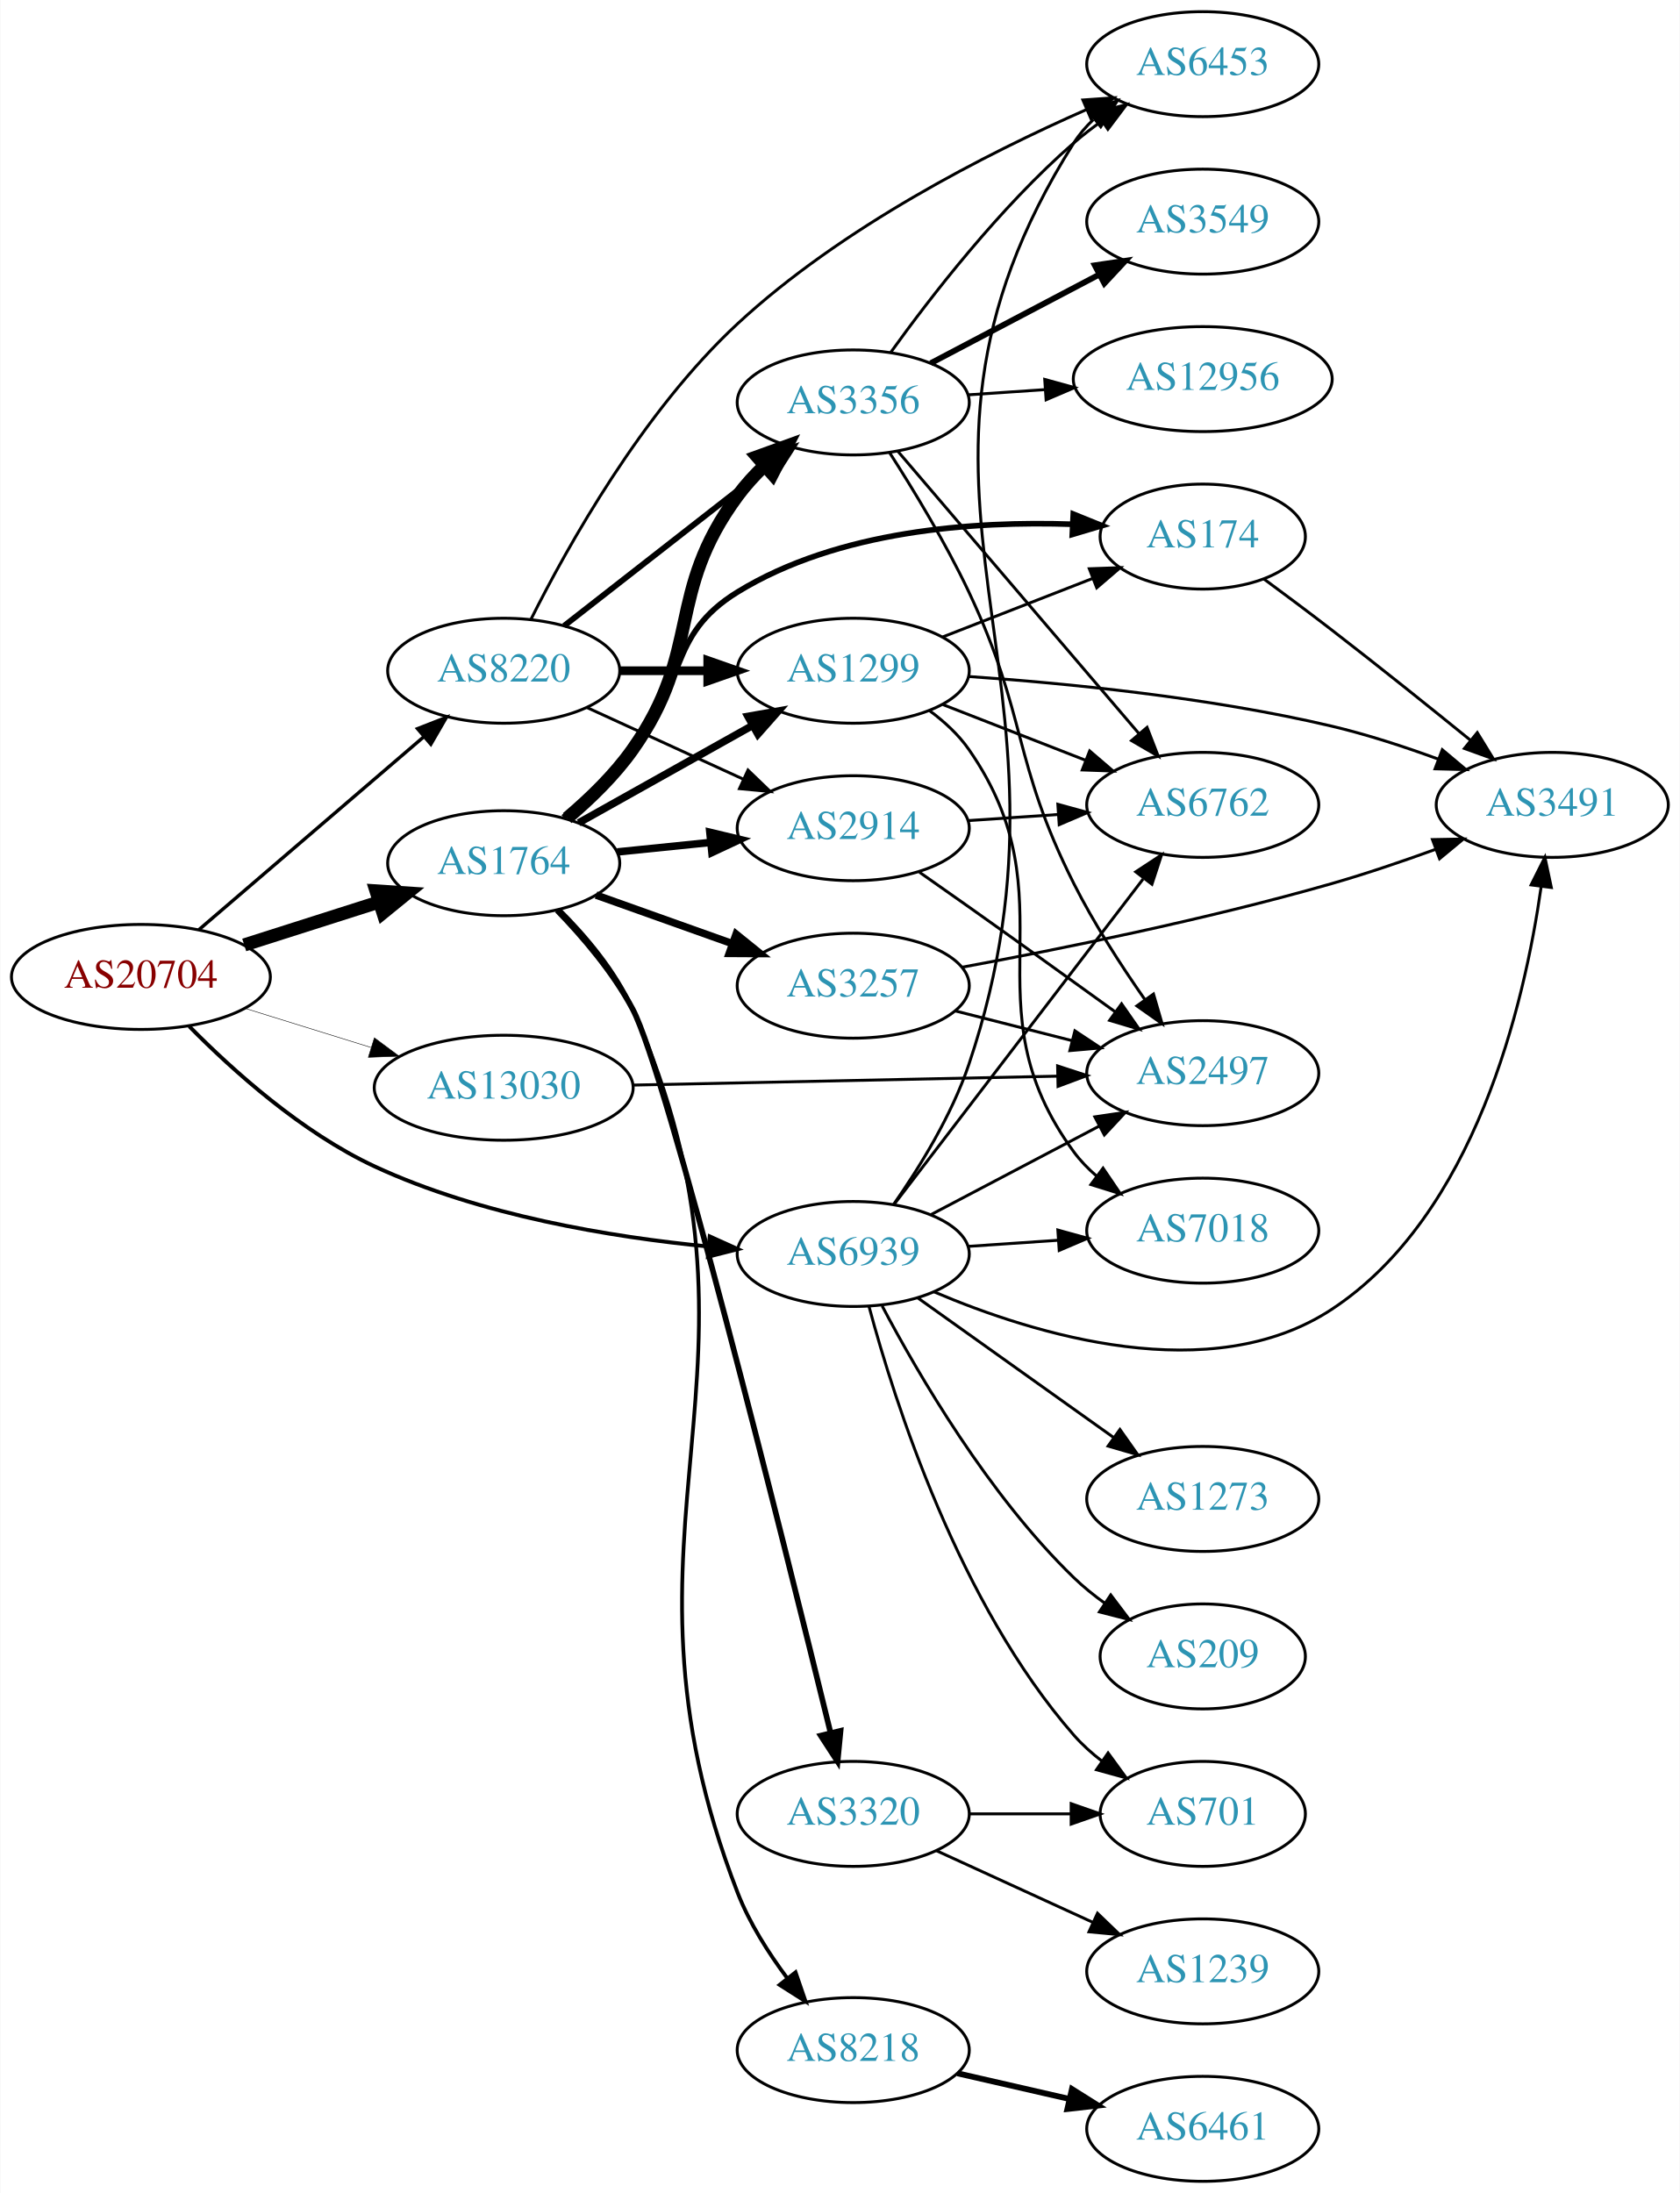
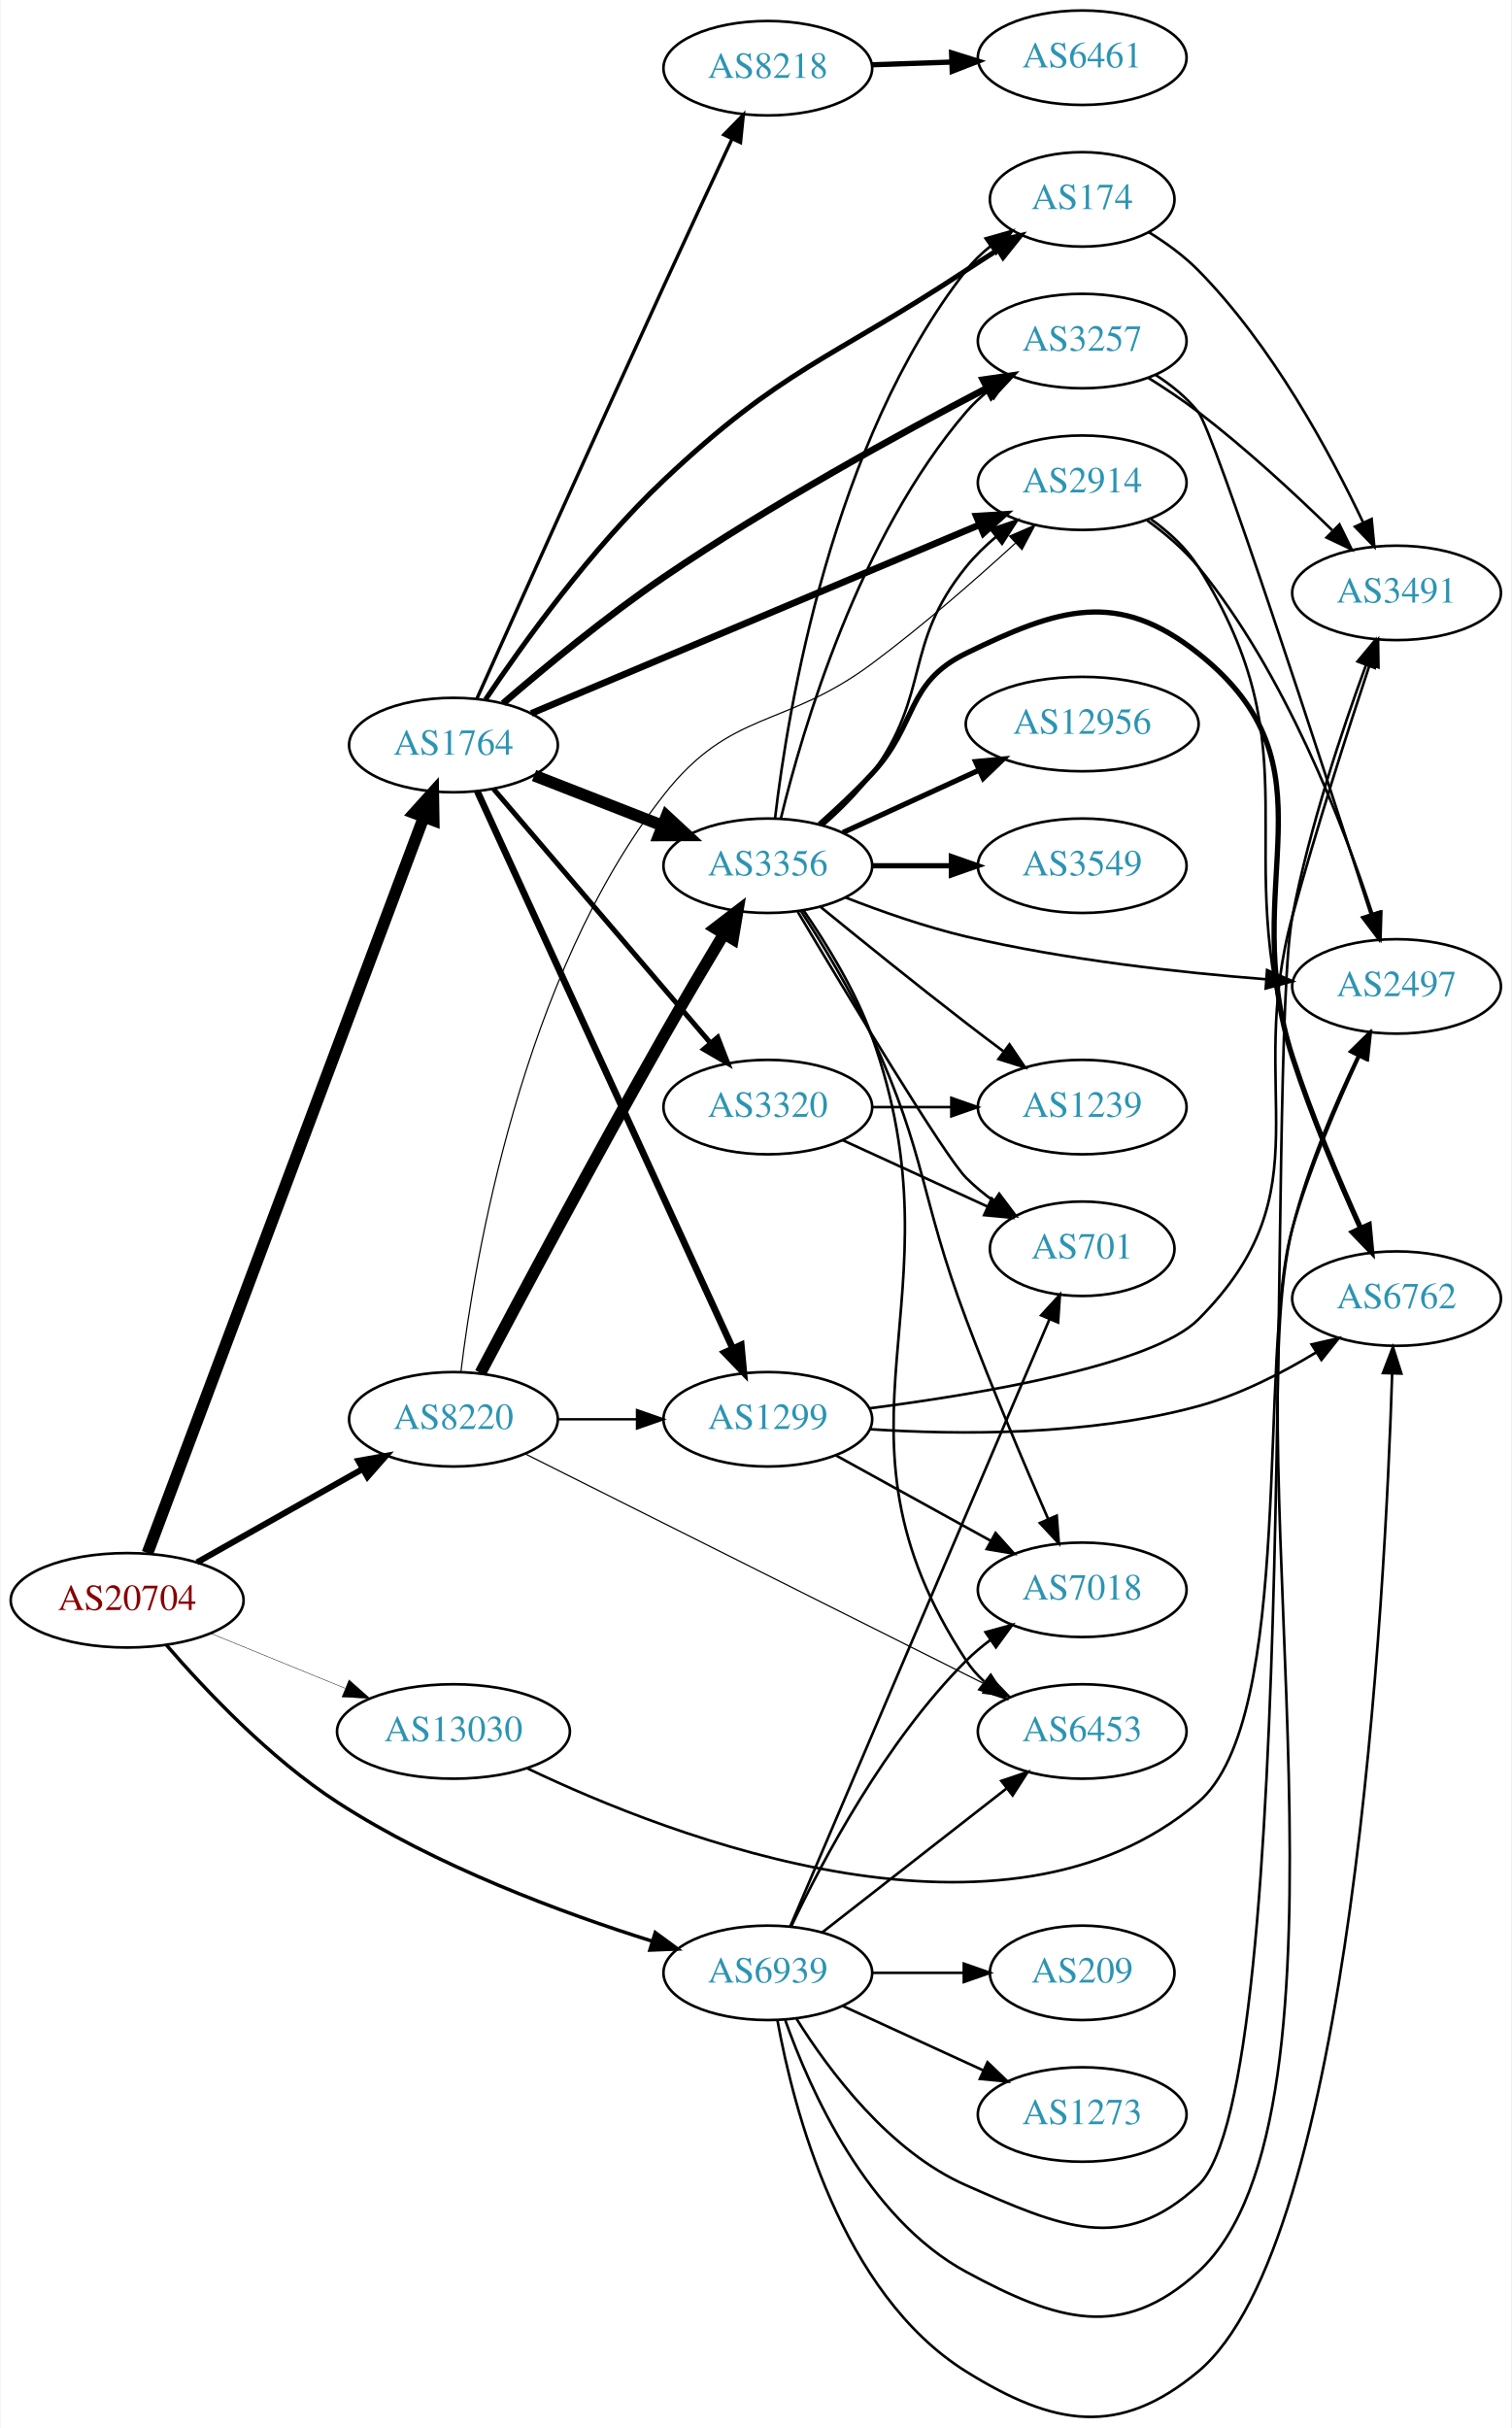
- <svg xmlns="http://www.w3.org/2000/svg" xmlns:xlink="http://www.w3.org/1999/xlink" width="576pt" height="752pt" viewBox="0.00 0.00 575.76 752.00">
-   <g id="graph0" class="graph" transform="scale(1 1) rotate(0) translate(4 748)">
-     <polygon fill="white" stroke="none" points="-4,4 -4,-748 571.762,-748 571.762,4 -4,4" />
+ <svg xmlns="http://www.w3.org/2000/svg" xmlns:xlink="http://www.w3.org/1999/xlink" width="576pt" height="925pt" viewBox="0.00 0.00 575.76 925.50">
+   <g id="graph0" class="graph" transform="scale(1 1) rotate(0) translate(4 921.5)">
+     <polygon fill="white" stroke="none" points="-4,4 -4,-921.5 571.762,-921.5 571.762,4 -4,4" />
    <g id="node1" class="node">
      <g id="a_node1">
        <a xlink:href="/asn/20704" xlink:title="AS20704 ~ Hirschstettnerstr. 19-21 L1 [AT]">
-           <ellipse fill="#ffffff" stroke="black" cx="44.196" cy="-413" rx="44.393" ry="18" />
-           <text text-anchor="middle" x="44.196" y="-409.3" font-family="Times,serif" font-size="14.00" fill="#880000">AS20704</text>
+           <ellipse fill="#ffffff" stroke="black" cx="44.196" cy="-311.5" rx="44.393" ry="18" />
+           <text text-anchor="middle" x="44.196" y="-307.8" font-family="Times,serif" font-size="14.00" fill="#880000">AS20704</text>
        </a>
      </g>
    </g>
    <g id="node2" class="node">
      <g id="a_node2">
        <a xlink:href="/asn/1764" xlink:title="AS1764 ~ NEXTLAYER-AS [AT]">
-           <ellipse fill="#ffffff" stroke="black" cx="168.588" cy="-452" rx="39.794" ry="18" />
-           <text text-anchor="middle" x="168.588" y="-448.3" font-family="Times,serif" font-size="14.00" fill="#2c94b3">AS1764</text>
+           <ellipse fill="#ffffff" stroke="black" cx="168.588" cy="-637.5" rx="39.794" ry="18" />
+           <text text-anchor="middle" x="168.588" y="-633.8" font-family="Times,serif" font-size="14.00" fill="#2c94b3">AS1764</text>
        </a>
      </g>
    </g>
    <g id="edge1" class="edge">
-       <path fill="none" stroke="black" stroke-width="4.5" d="M79.615,-423.967C93.999,-428.551 110.841,-433.918 125.917,-438.722" />
-       <polygon fill="black" stroke="black" stroke-width="4.5" points="124.803,-442.499 135.526,-441.783 127.194,-434.996 124.803,-442.499" />
+       <path fill="none" stroke="black" stroke-width="4.5" d="M51.951,-329.491C72.263,-383.593 132.884,-545.061 157.264,-610.001" />
+       <polygon fill="black" stroke="black" stroke-width="4.5" points="153.653,-611.586 160.854,-619.564 161.026,-608.818 153.653,-611.586" />
    </g>
    <g id="node3" class="node">
      <g id="a_node3">
        <a xlink:href="/asn/8220" xlink:title="AS8220 ~ COLT [GB]">
-           <ellipse fill="#ffffff" stroke="black" cx="168.588" cy="-518" rx="39.794" ry="18" />
-           <text text-anchor="middle" x="168.588" y="-514.3" font-family="Times,serif" font-size="14.00" fill="#2c94b3">AS8220</text>
+           <ellipse fill="#ffffff" stroke="black" cx="168.588" cy="-380.5" rx="39.794" ry="18" />
+           <text text-anchor="middle" x="168.588" y="-376.8" font-family="Times,serif" font-size="14.00" fill="#2c94b3">AS8220</text>
        </a>
      </g>
    </g>
    <g id="edge2" class="edge">
-       <path fill="none" stroke="black" stroke-width="1.167" d="M64.052,-429.176C84.686,-446.878 117.916,-475.386 141.149,-495.317" />
-       <polygon fill="black" stroke="black" stroke-width="1.167" points="139.043,-498.123 148.912,-501.978 143.601,-492.81 139.043,-498.123" />
+       <path fill="none" stroke="black" stroke-width="2.333" d="M70.853,-325.965C89.211,-336.314 114.098,-350.344 134.032,-361.582" />
+       <polygon fill="black" stroke="black" stroke-width="2.333" points="132.371,-364.664 142.801,-366.526 135.809,-358.566 132.371,-364.664" />
    </g>
    <g id="node4" class="node">
      <g id="a_node4">
        <a xlink:href="/asn/13030" xlink:title="AS13030 ~ Init7 (Switzerland) Ltd. [CH]">
-           <ellipse fill="#ffffff" stroke="black" cx="168.588" cy="-375" rx="44.393" ry="18" />
-           <text text-anchor="middle" x="168.588" y="-371.3" font-family="Times,serif" font-size="14.00" fill="#2c94b3">AS13030</text>
+           <ellipse fill="#ffffff" stroke="black" cx="168.588" cy="-261.5" rx="44.393" ry="18" />
+           <text text-anchor="middle" x="168.588" y="-257.8" font-family="Times,serif" font-size="14.00" fill="#2c94b3">AS13030</text>
        </a>
      </g>
    </g>
    <g id="edge3" class="edge">
-       <path fill="none" stroke="black" stroke-width="0.167" d="M79.941,-402.212C93.378,-398.041 108.921,-393.215 123.154,-388.796" />
-       <polygon fill="black" stroke="black" stroke-width="0.167" points="124.244,-392.122 132.756,-385.815 122.168,-385.437 124.244,-392.122" />
+       <path fill="none" stroke="black" stroke-width="0.167" d="M76.081,-298.883C91.591,-292.547 110.576,-284.791 127.225,-277.989" />
+       <polygon fill="black" stroke="black" stroke-width="0.167" points="128.78,-281.135 136.713,-274.113 126.132,-274.655 128.78,-281.135" />
    </g>
    <g id="node5" class="node">
      <g id="a_node5">
        <a xlink:href="/asn/6939" xlink:title="AS6939 ~ Hurricane Electric LLC [US]">
-           <ellipse fill="#ffffff" stroke="black" cx="288.431" cy="-318" rx="39.794" ry="18" />
-           <text text-anchor="middle" x="288.431" y="-314.3" font-family="Times,serif" font-size="14.00" fill="#2c94b3">AS6939</text>
+           <ellipse fill="#ffffff" stroke="black" cx="288.431" cy="-169.5" rx="39.794" ry="18" />
+           <text text-anchor="middle" x="288.431" y="-165.8" font-family="Times,serif" font-size="14.00" fill="#2c94b3">AS6939</text>
        </a>
      </g>
    </g>
    <g id="edge4" class="edge">
-       <path fill="none" stroke="black" stroke-width="1.333" d="M60.773,-396.052C75.627,-380.989 99.385,-359.609 124.392,-348 160.588,-331.197 205.404,-323.795 238.883,-320.54" />
-       <polygon fill="black" stroke="black" stroke-width="1.333" points="239.234,-324.023 248.887,-319.657 238.618,-317.05 239.234,-324.023" />
+       <path fill="none" stroke="black" stroke-width="1.333" d="M59.118,-294.499C73.843,-277.424 98.488,-251.3 124.392,-234.5 161.972,-210.128 210.147,-192.314 244.362,-181.563" />
+       <polygon fill="black" stroke="black" stroke-width="1.333" points="245.529,-184.866 254.062,-178.586 243.475,-178.174 245.529,-184.866" />
    </g>
    <g id="node6" class="node">
      <g id="a_node6">
-         <a xlink:href="/asn/3356" xlink:title="AS3356 ~ Level 3 Parent, LLC [US]">
-           <ellipse fill="#ffffff" stroke="black" cx="288.431" cy="-610" rx="39.794" ry="18" />
-           <text text-anchor="middle" x="288.431" y="-606.3" font-family="Times,serif" font-size="14.00" fill="#2c94b3">AS3356</text>
+         <a xlink:href="/asn/174" xlink:title="AS174 ~ Cogent Communications [US]">
+           <ellipse fill="#ffffff" stroke="black" cx="408.273" cy="-845.5" rx="35.194" ry="18" />
+           <text text-anchor="middle" x="408.273" y="-841.8" font-family="Times,serif" font-size="14.00" fill="#2c94b3">AS174</text>
        </a>
      </g>
    </g>
    <g id="edge5" class="edge">
-       <path fill="none" stroke="black" stroke-width="4.5" d="M190.341,-467.464C198.144,-474.058 206.611,-482.249 212.784,-491 236.906,-525.194 223.936,-544.33 248.784,-578 251.476,-581.647 254.669,-585.133 258.05,-588.374" />
-       <polygon fill="black" stroke="black" stroke-width="4.5" points="255.519,-591.391 265.628,-595.041 260.722,-585.479 255.519,-591.391" />
+       <path fill="none" stroke="black" stroke-width="1.929" d="M180.816,-654.863C195.042,-676.073 221.067,-712.355 248.784,-738.5 294.154,-781.296 311.998,-784.183 364.077,-818.5 367.92,-821.032 371.985,-823.65 376.023,-826.214" />
+       <polygon fill="black" stroke="black" stroke-width="1.929" points="374.396,-829.326 384.724,-831.689 378.124,-823.401 374.396,-829.326" />
    </g>
    <g id="node7" class="node">
      <g id="a_node7">
-         <a xlink:href="/asn/1299" xlink:title="AS1299 ~ Telia Carrier [EU]">
-           <ellipse fill="#ffffff" stroke="black" cx="288.431" cy="-518" rx="39.794" ry="18" />
-           <text text-anchor="middle" x="288.431" y="-514.3" font-family="Times,serif" font-size="14.00" fill="#2c94b3">AS1299</text>
+         <a xlink:href="/asn/8218" xlink:title="AS8218 ~ legacy Neotelecoms [FR]">
+           <ellipse fill="#ffffff" stroke="black" cx="288.431" cy="-895.5" rx="39.794" ry="18" />
+           <text text-anchor="middle" x="288.431" y="-891.8" font-family="Times,serif" font-size="14.00" fill="#2c94b3">AS8218</text>
        </a>
      </g>
    </g>
    <g id="edge6" class="edge">
-       <path fill="none" stroke="black" stroke-width="2.571" d="M194.292,-465.836C211.576,-475.516 234.871,-488.563 253.84,-499.187" />
-       <polygon fill="black" stroke="black" stroke-width="2.571" points="252.325,-502.35 262.76,-504.182 255.745,-496.242 252.325,-502.35" />
+       <path fill="none" stroke="black" stroke-width="1.286" d="M177.507,-655.165C191.691,-686.771 222.419,-755.068 248.784,-812.5 257.351,-831.162 267.114,-852.126 274.683,-868.315" />
+       <polygon fill="black" stroke="black" stroke-width="1.286" points="271.674,-870.142 279.083,-877.716 278.014,-867.175 271.674,-870.142" />
    </g>
    <g id="node8" class="node">
      <g id="a_node8">
-         <a xlink:href="/asn/8218" xlink:title="AS8218 ~ legacy Neotelecoms [FR]">
-           <ellipse fill="#ffffff" stroke="black" cx="288.431" cy="-45" rx="39.794" ry="18" />
-           <text text-anchor="middle" x="288.431" y="-41.3" font-family="Times,serif" font-size="14.00" fill="#2c94b3">AS8218</text>
+         <a xlink:href="/asn/2914" xlink:title="AS2914 ~ NTT America, Inc. [US]">
+           <ellipse fill="#ffffff" stroke="black" cx="408.273" cy="-737.5" rx="39.794" ry="18" />
+           <text text-anchor="middle" x="408.273" y="-733.8" font-family="Times,serif" font-size="14.00" fill="#2c94b3">AS2914</text>
        </a>
      </g>
    </g>
    <g id="edge7" class="edge">
-       <path fill="none" stroke="black" stroke-width="1.286" d="M187.62,-436.209C196.73,-427.152 207.044,-415.015 212.784,-402 267.511,-277.919 199.781,-225.451 248.784,-99 252.825,-88.573 259.352,-78.295 265.901,-69.55" />
-       <polygon fill="black" stroke="black" stroke-width="1.286" points="268.663,-71.7 272.107,-61.68 263.166,-67.366 268.663,-71.7" />
+       <path fill="none" stroke="black" stroke-width="2.571" d="M198.259,-649.562C240.998,-667.544 321.484,-701.406 369.142,-721.457" />
+       <polygon fill="black" stroke="black" stroke-width="2.571" points="367.927,-724.743 378.501,-725.395 370.641,-718.291 367.927,-724.743" />
    </g>
    <g id="node9" class="node">
      <g id="a_node9">
-         <a xlink:href="/asn/174" xlink:title="AS174 ~ Cogent Communications [US]">
-           <ellipse fill="#ffffff" stroke="black" cx="408.273" cy="-564" rx="35.194" ry="18" />
-           <text text-anchor="middle" x="408.273" y="-560.3" font-family="Times,serif" font-size="14.00" fill="#2c94b3">AS174</text>
+         <a xlink:href="/asn/3356" xlink:title="AS3356 ~ Level 3 Parent, LLC [US]">
+           <ellipse fill="#ffffff" stroke="black" cx="288.431" cy="-591.5" rx="39.794" ry="18" />
+           <text text-anchor="middle" x="288.431" y="-587.8" font-family="Times,serif" font-size="14.00" fill="#2c94b3">AS3356</text>
        </a>
      </g>
    </g>
    <g id="edge8" class="edge">
-       <path fill="none" stroke="black" stroke-width="1.929" d="M189.057,-467.751C196.851,-474.509 205.653,-482.74 212.784,-491 231.634,-512.833 224.21,-529.898 248.784,-545 283.233,-566.171 329.897,-569.381 363.663,-568.227" />
-       <polygon fill="black" stroke="black" stroke-width="1.929" points="363.879,-571.721 373.699,-567.744 363.543,-564.729 363.879,-571.721" />
+       <path fill="none" stroke="black" stroke-width="4.5" d="M199.325,-625.892C214.119,-620.117 232.196,-613.061 248.118,-606.846" />
+       <polygon fill="black" stroke="black" stroke-width="4.5" points="249.82,-610.408 257.704,-603.104 246.956,-603.072 249.82,-610.408" />
    </g>
    <g id="node10" class="node">
      <g id="a_node10">
-         <a xlink:href="/asn/3257" xlink:title="AS3257 ~ GTT [DE]">
-           <ellipse fill="#ffffff" stroke="black" cx="288.431" cy="-410" rx="39.794" ry="18" />
-           <text text-anchor="middle" x="288.431" y="-406.3" font-family="Times,serif" font-size="14.00" fill="#2c94b3">AS3257</text>
+         <a xlink:href="/asn/1299" xlink:title="AS1299 ~ Telia Carrier [EU]">
+           <ellipse fill="#ffffff" stroke="black" cx="288.431" cy="-380.5" rx="39.794" ry="18" />
+           <text text-anchor="middle" x="288.431" y="-376.8" font-family="Times,serif" font-size="14.00" fill="#2c94b3">AS1299</text>
        </a>
      </g>
    </g>
    <g id="edge9" class="edge">
-       <path fill="none" stroke="black" stroke-width="2.571" d="M200.242,-441.075C214.452,-436.01 231.535,-429.922 246.8,-424.481" />
-       <polygon fill="black" stroke="black" stroke-width="2.571" points="248.276,-427.671 256.521,-421.017 245.926,-421.077 248.276,-427.671" />
+       <path fill="none" stroke="black" stroke-width="2.571" d="M177.688,-619.835C197.913,-575.728 250.737,-460.524 274.963,-407.69" />
+       <polygon fill="black" stroke="black" stroke-width="2.571" points="278.288,-408.837 279.274,-398.288 271.925,-405.919 278.288,-408.837" />
    </g>
    <g id="node11" class="node">
      <g id="a_node11">
        <a xlink:href="/asn/3320" xlink:title="AS3320 ~ DTAG [DE]">
-           <ellipse fill="#ffffff" stroke="black" cx="288.431" cy="-126" rx="39.794" ry="18" />
-           <text text-anchor="middle" x="288.431" y="-122.3" font-family="Times,serif" font-size="14.00" fill="#2c94b3">AS3320</text>
+           <ellipse fill="#ffffff" stroke="black" cx="288.431" cy="-499.5" rx="39.794" ry="18" />
+           <text text-anchor="middle" x="288.431" y="-495.8" font-family="Times,serif" font-size="14.00" fill="#2c94b3">AS3320</text>
        </a>
      </g>
    </g>
    <g id="edge10" class="edge">
-       <path fill="none" stroke="black" stroke-width="1.929" d="M186.876,-435.848C195.768,-426.685 206.111,-414.562 212.784,-402 224.586,-379.784 264.503,-219.69 280.609,-154.007" />
-       <polygon fill="black" stroke="black" stroke-width="1.929" points="284.091,-154.501 283.068,-143.955 277.292,-152.837 284.091,-154.501" />
+       <path fill="none" stroke="black" stroke-width="1.929" d="M183.803,-620.854C204.418,-596.713 242.745,-551.829 266.566,-523.933" />
+       <polygon fill="black" stroke="black" stroke-width="1.929" points="269.334,-526.082 273.166,-516.205 264.01,-521.537 269.334,-526.082" />
    </g>
    <g id="node12" class="node">
      <g id="a_node12">
-         <a xlink:href="/asn/2914" xlink:title="AS2914 ~ NTT America, Inc. [US]">
-           <ellipse fill="#ffffff" stroke="black" cx="288.431" cy="-464" rx="39.794" ry="18" />
-           <text text-anchor="middle" x="288.431" y="-460.3" font-family="Times,serif" font-size="14.00" fill="#2c94b3">AS2914</text>
+         <a xlink:href="/asn/3257" xlink:title="AS3257 ~ GTT [DE]">
+           <ellipse fill="#ffffff" stroke="black" cx="408.273" cy="-791.5" rx="39.794" ry="18" />
+           <text text-anchor="middle" x="408.273" y="-787.8" font-family="Times,serif" font-size="14.00" fill="#2c94b3">AS3257</text>
        </a>
      </g>
    </g>
    <g id="edge11" class="edge">
-       <path fill="none" stroke="black" stroke-width="2.571" d="M207.523,-455.863C217.721,-456.901 228.883,-458.038 239.545,-459.124" />
-       <polygon fill="black" stroke="black" stroke-width="2.571" points="239.264,-462.613 249.567,-460.144 239.973,-455.649 239.264,-462.613" />
-     </g>
-     <g id="edge32" class="edge">
-       <path fill="none" stroke="black" stroke-width="2" d="M189.312,-533.399C208.516,-548.391 237.887,-571.321 259.491,-588.188" />
-       <polygon fill="black" stroke="black" stroke-width="2" points="257.606,-591.156 267.642,-594.551 261.914,-585.638 257.606,-591.156" />
-     </g>
-     <g id="edge30" class="edge">
-       <path fill="none" stroke="black" stroke-width="3" d="M208.501,-518C218.054,-518 228.404,-518 238.367,-518" />
-       <polygon fill="black" stroke="black" stroke-width="3" points="238.559,-521.5 248.559,-518 238.559,-514.5 238.559,-521.5" />
-     </g>
-     <g id="edge31" class="edge">
-       <path fill="none" stroke="black" d="M197.217,-505.339C213.174,-498.027 233.445,-488.739 250.727,-480.819" />
-       <polygon fill="black" stroke="black" points="252.342,-483.929 259.975,-476.581 249.426,-477.565 252.342,-483.929" />
+       <path fill="none" stroke="black" stroke-width="2.571" d="M187.495,-653.383C203.135,-666.904 226.724,-686.47 248.784,-701.5 289.365,-729.147 338.984,-756.347 371.773,-773.482" />
+       <polygon fill="black" stroke="black" stroke-width="2.571" points="370.478,-776.753 380.966,-778.253 373.702,-770.54 370.478,-776.753" />
+     </g>
+     <g id="edge37" class="edge">
+       <path fill="none" stroke="black" stroke-width="0.45" d="M171.43,-398.56C176.584,-441.107 194.524,-549.263 248.784,-618.5 274.483,-651.292 294.651,-643.631 328.077,-668.5 347.264,-682.775 367.576,-700.531 382.825,-714.457" />
+       <polygon fill="black" stroke="black" stroke-width="0.45" points="380.58,-717.147 390.305,-721.351 385.324,-712 380.58,-717.147" />
+     </g>
+     <g id="edge35" class="edge">
+       <path fill="none" stroke="black" stroke-width="4.5" d="M178.875,-398.152C193.447,-425.727 222.714,-480.619 248.784,-526.5 256.103,-539.38 264.478,-553.533 271.556,-565.336" />
+       <polygon fill="black" stroke="black" stroke-width="4.5" points="268.379,-567.692 276.91,-574.228 275.125,-563.63 268.379,-567.692" />
+     </g>
+     <g id="edge36" class="edge">
+       <path fill="none" stroke="black" stroke-width="0.9" d="M208.501,-380.5C218.054,-380.5 228.404,-380.5 238.367,-380.5" />
+       <polygon fill="black" stroke="black" stroke-width="0.9" points="238.559,-384 248.559,-380.5 238.559,-377 238.559,-384" />
    </g>
    <g id="node15" class="node">
      <g id="a_node15">
        <a xlink:href="/asn/6453" xlink:title="AS6453 ~ TATA COMMUNICATIONS (AMERICA) INC [US]">
-           <ellipse fill="#ffffff" stroke="black" cx="408.273" cy="-726" rx="39.794" ry="18" />
-           <text text-anchor="middle" x="408.273" y="-722.3" font-family="Times,serif" font-size="14.00" fill="#2c94b3">AS6453</text>
-         </a>
-       </g>
-     </g>
-     <g id="edge29" class="edge">
-       <path fill="none" stroke="black" d="M177.932,-535.624C190.469,-560.651 216.21,-606.797 248.784,-637 284.32,-669.948 334.251,-695.392 368.521,-710.48" />
-       <polygon fill="black" stroke="black" points="367.178,-713.712 377.747,-714.458 369.95,-707.284 367.178,-713.712" />
-     </g>
-     <g id="node18" class="node">
-       <g id="a_node18">
+           <ellipse fill="#ffffff" stroke="black" cx="408.273" cy="-261.5" rx="39.794" ry="18" />
+           <text text-anchor="middle" x="408.273" y="-257.8" font-family="Times,serif" font-size="14.00" fill="#2c94b3">AS6453</text>
+         </a>
+       </g>
+     </g>
+     <g id="edge34" class="edge">
+       <path fill="none" stroke="black" stroke-width="0.45" d="M195.933,-367.31C238.765,-345.866 323.55,-303.417 371.694,-279.313" />
+       <polygon fill="black" stroke="black" stroke-width="0.45" points="373.436,-282.355 380.811,-274.749 370.302,-276.096 373.436,-282.355" />
+     </g>
+     <g id="node16" class="node">
+       <g id="a_node16">
        <a xlink:href="/asn/2497" xlink:title="AS2497 ~ Internet Initiative Japan Inc. [JP]">
-           <ellipse fill="#ffffff" stroke="black" cx="408.273" cy="-380" rx="39.794" ry="18" />
-           <text text-anchor="middle" x="408.273" y="-376.3" font-family="Times,serif" font-size="14.00" fill="#2c94b3">AS2497</text>
-         </a>
-       </g>
-     </g>
-     <g id="edge33" class="edge">
-       <path fill="none" stroke="black" d="M212.907,-375.911C253.975,-376.775 315.589,-378.071 358.396,-378.972" />
-       <polygon fill="black" stroke="black" points="358.507,-382.475 368.579,-379.186 358.655,-375.476 358.507,-382.475" />
+           <ellipse fill="#ffffff" stroke="black" cx="528.116" cy="-545.5" rx="39.794" ry="18" />
+           <text text-anchor="middle" x="528.116" y="-541.8" font-family="Times,serif" font-size="14.00" fill="#2c94b3">AS2497</text>
+         </a>
+       </g>
+     </g>
+     <g id="edge38" class="edge">
+       <path fill="none" stroke="black" d="M196.774,-247.432C252.098,-220.991 378.758,-171.916 452.469,-234.5 490.066,-266.421 474.825,-406.105 488.469,-453.5 494.98,-476.115 505.463,-500.635 513.87,-518.669" />
+       <polygon fill="black" stroke="black" points="510.835,-520.438 518.288,-527.968 517.157,-517.434 510.835,-520.438" />
    </g>
    <g id="node14" class="node">
      <g id="a_node14">
        <a xlink:href="/asn/6762" xlink:title="AS6762 ~ TELECOM ITALIA SPARKLE S.p.A. [IT]">
-           <ellipse fill="#ffffff" stroke="black" cx="408.273" cy="-472" rx="39.794" ry="18" />
-           <text text-anchor="middle" x="408.273" y="-468.3" font-family="Times,serif" font-size="14.00" fill="#2c94b3">AS6762</text>
-         </a>
-       </g>
-     </g>
-     <g id="edge34" class="edge">
-       <path fill="none" stroke="black" d="M302.492,-335.069C323.197,-362.127 363.675,-415.024 387.81,-446.564" />
-       <polygon fill="black" stroke="black" points="385.297,-449.04 394.153,-454.854 390.856,-444.786 385.297,-449.04" />
-     </g>
-     <g id="edge40" class="edge">
-       <path fill="none" stroke="black" d="M302.243,-334.946C311.044,-347.52 322.168,-365.457 328.077,-383 373.202,-516.957 288.658,-579.448 364.077,-699 365.918,-701.917 368.2,-704.572 370.746,-706.977" />
-       <polygon fill="black" stroke="black" points="368.974,-710.035 379.002,-713.454 373.295,-704.528 368.974,-710.035" />
+           <ellipse fill="#ffffff" stroke="black" cx="528.116" cy="-426.5" rx="39.794" ry="18" />
+           <text text-anchor="middle" x="528.116" y="-422.8" font-family="Times,serif" font-size="14.00" fill="#2c94b3">AS6762</text>
+         </a>
+       </g>
    </g>
    <g id="edge39" class="edge">
-       <path fill="none" stroke="black" d="M315.001,-331.453C331.91,-340.35 354.284,-352.121 372.765,-361.844" />
-       <polygon fill="black" stroke="black" points="371.274,-365.014 381.753,-366.573 374.533,-358.82 371.274,-365.014" />
-     </g>
-     <g id="node19" class="node">
-       <g id="a_node19">
-         <a xlink:href="/asn/3491" xlink:title="AS3491 ~ PCCW Global, Inc. [US]">
-           <ellipse fill="#ffffff" stroke="black" cx="528.116" cy="-472" rx="39.794" ry="18" />
-           <text text-anchor="middle" x="528.116" y="-468.3" font-family="Times,serif" font-size="14.00" fill="#2c94b3">AS3491</text>
-         </a>
-       </g>
-     </g>
-     <g id="edge37" class="edge">
-       <path fill="none" stroke="black" d="M316.146,-305.015C350.609,-290.324 411.041,-271.755 452.469,-299 501.664,-331.352 518.583,-403.736 524.293,-443.863" />
-       <polygon fill="black" stroke="black" points="520.853,-444.558 525.597,-454.032 527.796,-443.668 520.853,-444.558" />
+       <path fill="none" stroke="black" d="M292.111,-151.346C298.134,-117.923 316.167,-47.347 364.077,-17.5 397.421,3.273 422.3,7.662 452.469,-17.5 511.017,-66.329 523.768,-313.057 526.437,-397.841" />
+       <polygon fill="black" stroke="black" points="522.944,-398.132 526.733,-408.027 529.941,-397.929 522.944,-398.132" />
+     </g>
+     <g id="edge42" class="edge">
+       <path fill="none" stroke="black" d="M309.155,-184.899C328.359,-199.891 357.729,-222.821 379.334,-239.687" />
+       <polygon fill="black" stroke="black" points="377.449,-242.656 387.485,-246.051 381.756,-237.138 377.449,-242.656" />
+     </g>
+     <g id="edge44" class="edge">
+       <path fill="none" stroke="black" d="M295.042,-151.562C304.451,-124.955 326.2,-75.973 364.077,-55.5 398.637,-36.82 423.466,-29.002 452.469,-55.5 518.032,-115.4 467.02,-367.324 488.469,-453.5 494.154,-476.337 504.687,-500.843 513.323,-518.816" />
+       <polygon fill="black" stroke="black" points="510.326,-520.651 517.883,-528.077 516.606,-517.559 510.326,-520.651" />
    </g>
    <g id="node20" class="node">
      <g id="a_node20">
+         <a xlink:href="/asn/7018" xlink:title="AS7018 ~ AT&amp;T Services, Inc. [US]">
+           <ellipse fill="#ffffff" stroke="black" cx="408.273" cy="-315.5" rx="39.794" ry="18" />
+           <text text-anchor="middle" x="408.273" y="-311.8" font-family="Times,serif" font-size="14.00" fill="#2c94b3">AS7018</text>
+         </a>
+       </g>
+     </g>
+     <g id="edge40" class="edge">
+       <path fill="none" stroke="black" d="M297.442,-187.368C309.268,-212.278 333.357,-257.829 364.077,-288.5 366.884,-291.302 370.033,-293.951 373.318,-296.414" />
+       <polygon fill="black" stroke="black" points="371.422,-299.359 381.646,-302.137 375.387,-293.589 371.422,-299.359" />
+     </g>
+     <g id="node21" class="node">
+       <g id="a_node21">
        <a xlink:href="/asn/701" xlink:title="AS701 ~ UUNET [US]">
-           <ellipse fill="#ffffff" stroke="black" cx="408.273" cy="-126" rx="35.194" ry="18" />
-           <text text-anchor="middle" x="408.273" y="-122.3" font-family="Times,serif" font-size="14.00" fill="#2c94b3">AS701</text>
-         </a>
-       </g>
-     </g>
-     <g id="edge41" class="edge">
-       <path fill="none" stroke="black" d="M293.847,-299.978C302.567,-267.441 324.651,-198.088 364.077,-153 366.893,-149.779 370.188,-146.812 373.679,-144.117" />
-       <polygon fill="black" stroke="black" points="375.813,-146.896 382.05,-138.332 371.833,-141.138 375.813,-146.896" />
+           <ellipse fill="#ffffff" stroke="black" cx="408.273" cy="-445.5" rx="35.194" ry="18" />
+           <text text-anchor="middle" x="408.273" y="-441.8" font-family="Times,serif" font-size="14.00" fill="#2c94b3">AS701</text>
+         </a>
+       </g>
+     </g>
+     <g id="edge46" class="edge">
+       <path fill="none" stroke="black" d="M296.982,-187.185C317.061,-234.212 371.871,-362.583 395.82,-418.674" />
+       <polygon fill="black" stroke="black" points="392.64,-420.14 399.785,-427.962 399.077,-417.391 392.64,-420.14" />
    </g>
    <g id="node22" class="node">
      <g id="a_node22">
-         <a xlink:href="/asn/7018" xlink:title="AS7018 ~ AT&amp;T Services, Inc. [US]">
-           <ellipse fill="#ffffff" stroke="black" cx="408.273" cy="-326" rx="39.794" ry="18" />
-           <text text-anchor="middle" x="408.273" y="-322.3" font-family="Times,serif" font-size="14.00" fill="#2c94b3">AS7018</text>
-         </a>
-       </g>
-     </g>
-     <g id="edge35" class="edge">
-       <path fill="none" stroke="black" d="M327.691,-320.597C337.57,-321.268 348.337,-321.999 358.667,-322.7" />
-       <polygon fill="black" stroke="black" points="358.588,-326.203 368.802,-323.388 359.062,-319.219 358.588,-326.203" />
+         <a xlink:href="/asn/3491" xlink:title="AS3491 ~ PCCW Global, Inc. [US]">
+           <ellipse fill="#ffffff" stroke="black" cx="528.116" cy="-695.5" rx="39.794" ry="18" />
+           <text text-anchor="middle" x="528.116" y="-691.8" font-family="Times,serif" font-size="14.00" fill="#2c94b3">AS3491</text>
+         </a>
+       </g>
+     </g>
+     <g id="edge41" class="edge">
+       <path fill="none" stroke="black" d="M299.397,-151.938C311.7,-132.251 334.653,-101.397 364.077,-88.5 400.058,-72.729 423.679,-61.771 452.469,-88.5 491.99,-125.19 478.32,-519.537 488.469,-572.5 494.912,-606.119 507.449,-643.466 516.5,-668.089" />
+       <polygon fill="black" stroke="black" points="513.237,-669.357 520.017,-677.499 519.794,-666.906 513.237,-669.357" />
    </g>
    <g id="node23" class="node">
      <g id="a_node23">
-         <a xlink:href="/asn/1273" xlink:title="AS1273 ~ Vodafone Group PLC [EU]">
-           <ellipse fill="#ffffff" stroke="black" cx="408.273" cy="-234" rx="39.794" ry="18" />
-           <text text-anchor="middle" x="408.273" y="-230.3" font-family="Times,serif" font-size="14.00" fill="#2c94b3">AS1273</text>
-         </a>
-       </g>
-     </g>
-     <g id="edge36" class="edge">
-       <path fill="none" stroke="black" d="M310.499,-302.982C329.235,-289.627 356.826,-269.96 377.758,-255.039" />
-       <polygon fill="black" stroke="black" points="379.879,-257.825 385.991,-249.171 375.816,-252.125 379.879,-257.825" />
+         <a xlink:href="/asn/209" xlink:title="AS209 ~ CenturyLink Communications, LLC [US]">
+           <ellipse fill="#ffffff" stroke="black" cx="408.273" cy="-169.5" rx="35.194" ry="18" />
+           <text text-anchor="middle" x="408.273" y="-165.8" font-family="Times,serif" font-size="14.00" fill="#2c94b3">AS209</text>
+         </a>
+       </g>
+     </g>
+     <g id="edge43" class="edge">
+       <path fill="none" stroke="black" d="M328.343,-169.5C339.43,-169.5 351.59,-169.5 362.972,-169.5" />
+       <polygon fill="black" stroke="black" points="363.154,-173 373.154,-169.5 363.154,-166 363.154,-173" />
    </g>
    <g id="node24" class="node">
      <g id="a_node24">
-         <a xlink:href="/asn/209" xlink:title="AS209 ~ CenturyLink Communications, LLC [US]">
-           <ellipse fill="#ffffff" stroke="black" cx="408.273" cy="-180" rx="35.194" ry="18" />
-           <text text-anchor="middle" x="408.273" y="-176.3" font-family="Times,serif" font-size="14.00" fill="#2c94b3">AS209</text>
-         </a>
-       </g>
-     </g>
-     <g id="edge38" class="edge">
-       <path fill="none" stroke="black" d="M298.347,-300.18C310.709,-276.749 334.865,-235.253 364.077,-207 367.311,-203.872 370.966,-200.921 374.746,-198.2" />
-       <polygon fill="black" stroke="black" points="376.725,-201.088 383.108,-192.632 372.845,-195.261 376.725,-201.088" />
-     </g>
-     <g id="edge13" class="edge">
-       <path fill="none" stroke="black" d="M303.645,-593.354C324.26,-569.213 362.587,-524.33 386.409,-496.433" />
-       <polygon fill="black" stroke="black" points="389.176,-498.583 393.008,-488.705 383.853,-494.037 389.176,-498.583" />
-     </g>
-     <g id="edge14" class="edge">
-       <path fill="none" stroke="black" d="M301.255,-627.121C314.929,-646.132 338.816,-677.033 364.077,-699 367.07,-701.602 370.34,-704.122 373.697,-706.507" />
-       <polygon fill="black" stroke="black" points="371.858,-709.487 382.118,-712.131 375.746,-703.666 371.858,-709.487" />
-     </g>
-     <g id="node16" class="node">
-       <g id="a_node16">
-         <a xlink:href="/asn/12956" xlink:title="AS12956 ~ TELXIUS [ES]">
-           <ellipse fill="#ffffff" stroke="black" cx="408.273" cy="-618" rx="44.393" ry="18" />
-           <text text-anchor="middle" x="408.273" y="-614.3" font-family="Times,serif" font-size="14.00" fill="#2c94b3">AS12956</text>
-         </a>
-       </g>
-     </g>
-     <g id="edge15" class="edge">
-       <path fill="none" stroke="black" d="M327.691,-612.597C336.187,-613.174 345.34,-613.795 354.306,-614.404" />
-       <polygon fill="black" stroke="black" points="354.092,-617.898 364.306,-615.083 354.566,-610.914 354.092,-617.898" />
-     </g>
-     <g id="node17" class="node">
-       <g id="a_node17">
-         <a xlink:href="/asn/3549" xlink:title="AS3549 ~ Level 3 Parent, LLC [US]">
-           <ellipse fill="#ffffff" stroke="black" cx="408.273" cy="-672" rx="39.794" ry="18" />
-           <text text-anchor="middle" x="408.273" y="-668.3" font-family="Times,serif" font-size="14.00" fill="#2c94b3">AS3549</text>
-         </a>
-       </g>
-     </g>
-     <g id="edge16" class="edge">
-       <path fill="none" stroke="black" stroke-width="2" d="M315.001,-623.453C331.91,-632.35 354.284,-644.121 372.765,-653.844" />
-       <polygon fill="black" stroke="black" stroke-width="2" points="371.274,-657.014 381.753,-658.573 374.533,-650.82 371.274,-657.014" />
-     </g>
-     <g id="edge17" class="edge">
-       <path fill="none" stroke="black" d="M300.863,-592.84C309.1,-580.014 320.12,-561.859 328.077,-545 348.239,-502.282 342.851,-487.199 364.077,-445 370.967,-431.303 380.205,-417.015 388.37,-405.335" />
-       <polygon fill="black" stroke="black" points="391.385,-407.136 394.348,-396.964 385.688,-403.068 391.385,-407.136" />
-     </g>
-     <g id="edge24" class="edge">
-       <path fill="none" stroke="black" d="M319.167,-529.608C334.785,-535.704 354.061,-543.229 370.598,-549.684" />
-       <polygon fill="black" stroke="black" points="369.381,-552.966 379.97,-553.342 371.927,-546.445 369.381,-552.966" />
-     </g>
-     <g id="edge23" class="edge">
-       <path fill="none" stroke="black" d="M319.167,-506.392C333.961,-500.618 352.039,-493.561 367.96,-487.346" />
-       <polygon fill="black" stroke="black" points="369.503,-490.501 377.546,-483.604 366.958,-483.98 369.503,-490.501" />
-     </g>
-     <g id="edge25" class="edge">
-       <path fill="none" stroke="black" d="M328.077,-516.016C361.389,-513.71 410.587,-508.874 452.469,-499 464.625,-496.134 477.529,-491.914 489.128,-487.657" />
-       <polygon fill="black" stroke="black" points="490.407,-490.915 498.52,-484.102 487.928,-484.369 490.407,-490.915" />
-     </g>
-     <g id="edge22" class="edge">
-       <path fill="none" stroke="black" d="M314.611,-504.298C319.674,-500.559 324.524,-496.105 328.077,-491 364.289,-438.976 326.546,-404.08 364.077,-353 366.303,-349.971 368.98,-347.204 371.897,-344.695" />
-       <polygon fill="black" stroke="black" points="374.092,-347.424 380.036,-338.653 369.92,-341.803 374.092,-347.424" />
+         <a xlink:href="/asn/1273" xlink:title="AS1273 ~ Vodafone Group PLC [EU]">
+           <ellipse fill="#ffffff" stroke="black" cx="408.273" cy="-115.5" rx="39.794" ry="18" />
+           <text text-anchor="middle" x="408.273" y="-111.8" font-family="Times,serif" font-size="14.00" fill="#2c94b3">AS1273</text>
+         </a>
+       </g>
+     </g>
+     <g id="edge45" class="edge">
+       <path fill="none" stroke="black" d="M317.06,-156.839C333.017,-149.527 353.287,-140.238 370.57,-132.319" />
+       <polygon fill="black" stroke="black" points="372.185,-135.429 379.818,-128.081 369.269,-129.065 372.185,-135.429" />
+     </g>
+     <g id="edge29" class="edge">
+       <path fill="none" stroke="black" d="M433.603,-833.034C440.19,-828.961 447.003,-824.039 452.469,-818.5 480.598,-789.998 502.77,-748.959 515.415,-722.261" />
+       <polygon fill="black" stroke="black" points="518.62,-723.67 519.636,-713.124 512.265,-720.734 518.62,-723.67" />
    </g>
    <g id="node13" class="node">
      <g id="a_node13">
        <a xlink:href="/asn/6461" xlink:title="AS6461 ~ Zayo Bandwidth [US]">
-           <ellipse fill="#ffffff" stroke="black" cx="408.273" cy="-18" rx="39.794" ry="18" />
-           <text text-anchor="middle" x="408.273" y="-14.3" font-family="Times,serif" font-size="14.00" fill="#2c94b3">AS6461</text>
+           <ellipse fill="#ffffff" stroke="black" cx="408.273" cy="-899.5" rx="39.794" ry="18" />
+           <text text-anchor="middle" x="408.273" y="-895.8" font-family="Times,serif" font-size="14.00" fill="#2c94b3">AS6461</text>
        </a>
      </g>
    </g>
    <g id="edge12" class="edge">
-       <path fill="none" stroke="black" stroke-width="2" d="M324.15,-37.045C336.15,-34.296 349.771,-31.175 362.463,-28.267" />
-       <polygon fill="black" stroke="black" stroke-width="2" points="363.429,-31.636 372.395,-25.991 361.866,-24.813 363.429,-31.636" />
+       <path fill="none" stroke="black" stroke-width="2" d="M328.017,-896.81C337.784,-897.141 348.4,-897.501 358.594,-897.848" />
+       <polygon fill="black" stroke="black" stroke-width="2" points="358.488,-901.346 368.601,-898.187 358.725,-894.35 358.488,-901.346" />
+     </g>
+     <g id="edge25" class="edge">
+       <path fill="none" stroke="black" d="M434.563,-723.552C441.329,-718.675 447.996,-712.609 452.469,-705.5 497.549,-633.867 463.948,-599.507 488.469,-518.5 495.288,-495.975 505.752,-471.45 514.073,-453.39" />
+       <polygon fill="black" stroke="black" points="517.364,-454.616 518.438,-444.076 511.025,-451.646 517.364,-454.616" />
+     </g>
+     <g id="edge24" class="edge">
+       <path fill="none" stroke="black" d="M433.056,-723.116C439.932,-718.153 447.038,-712.15 452.469,-705.5 485.68,-664.837 507.866,-606.963 518.913,-573.11" />
+       <polygon fill="black" stroke="black" points="522.299,-574.012 521.984,-563.422 515.626,-571.897 522.299,-574.012" />
+     </g>
+     <g id="edge23" class="edge">
+       <path fill="none" stroke="black" d="M291.198,-609.652C296.036,-650.874 312.756,-753.041 364.077,-818.5 366.717,-821.867 369.901,-824.925 373.331,-827.672" />
+       <polygon fill="black" stroke="black" points="371.442,-830.622 381.635,-833.512 375.469,-824.896 371.442,-830.622" />
+     </g>
+     <g id="edge20" class="edge">
+       <path fill="none" stroke="black" d="M309.441,-606.856C315.952,-612.531 322.842,-619.338 328.077,-626.5 350.848,-657.65 339.804,-675.507 364.077,-705.5 367.369,-709.567 371.29,-713.388 375.408,-716.874" />
+       <polygon fill="black" stroke="black" points="373.415,-719.759 383.454,-723.145 377.719,-714.237 373.415,-719.759" />
+     </g>
+     <g id="edge22" class="edge">
+       <path fill="none" stroke="black" d="M293.42,-609.599C301.625,-643.368 323.15,-716.86 364.077,-764.5 366.527,-767.351 369.353,-769.999 372.364,-772.434" />
+       <polygon fill="black" stroke="black" points="370.469,-775.382 380.633,-778.372 374.552,-769.696 370.469,-775.382" />
+     </g>
+     <g id="edge13" class="edge">
+       <path fill="none" stroke="black" stroke-width="2" d="M308.124,-607.268C314.665,-613.083 321.911,-619.873 328.077,-626.5 345.763,-645.505 340.739,-661.129 364.077,-672.5 399.394,-689.707 421.691,-696.913 452.469,-672.5 507.539,-628.819 466.782,-585.36 488.469,-518.5 495.731,-496.114 506.168,-471.581 514.366,-453.482" />
+       <polygon fill="black" stroke="black" stroke-width="2" points="517.661,-454.692 518.655,-444.144 511.3,-451.77 517.661,-454.692" />
+     </g>
+     <g id="edge14" class="edge">
+       <path fill="none" stroke="black" d="M302.049,-574.487C310.756,-561.879 321.847,-543.931 328.077,-526.5 364.083,-425.76 305.347,-377.919 364.077,-288.5 365.971,-285.617 368.29,-282.986 370.861,-280.597" />
+       <polygon fill="black" stroke="black" points="373.411,-283.047 379.156,-274.145 369.114,-277.521 373.411,-283.047" />
+     </g>
+     <g id="edge15" class="edge">
+       <path fill="none" stroke="black" d="M318.027,-579.398C331.732,-574.056 348.518,-568.168 364.077,-564.5 401.869,-555.59 445.618,-550.782 478.277,-548.234" />
+       <polygon fill="black" stroke="black" points="478.753,-551.708 488.469,-547.483 478.239,-544.727 478.753,-551.708" />
+     </g>
+     <g id="node17" class="node">
+       <g id="a_node17">
+         <a xlink:href="/asn/12956" xlink:title="AS12956 ~ TELXIUS [ES]">
+           <ellipse fill="#ffffff" stroke="black" cx="408.273" cy="-645.5" rx="44.393" ry="18" />
+           <text text-anchor="middle" x="408.273" y="-641.8" font-family="Times,serif" font-size="14.00" fill="#2c94b3">AS12956</text>
+         </a>
+       </g>
+     </g>
+     <g id="edge16" class="edge">
+       <path fill="none" stroke="black" stroke-width="2" d="M317.06,-604.16C332.557,-611.262 352.124,-620.228 369.071,-627.994" />
+       <polygon fill="black" stroke="black" stroke-width="2" points="367.624,-631.181 378.173,-632.165 370.54,-624.817 367.624,-631.181" />
+     </g>
+     <g id="node18" class="node">
+       <g id="a_node18">
+         <a xlink:href="/asn/3549" xlink:title="AS3549 ~ Level 3 Parent, LLC [US]">
+           <ellipse fill="#ffffff" stroke="black" cx="408.273" cy="-591.5" rx="39.794" ry="18" />
+           <text text-anchor="middle" x="408.273" y="-587.8" font-family="Times,serif" font-size="14.00" fill="#2c94b3">AS3549</text>
+         </a>
+       </g>
+     </g>
+     <g id="edge17" class="edge">
+       <path fill="none" stroke="black" stroke-width="2" d="M328.343,-591.5C337.897,-591.5 348.246,-591.5 358.209,-591.5" />
+       <polygon fill="black" stroke="black" stroke-width="2" points="358.402,-595 368.402,-591.5 358.402,-588 358.402,-595" />
+     </g>
+     <g id="node19" class="node">
+       <g id="a_node19">
+         <a xlink:href="/asn/1239" xlink:title="AS1239 ~ Sprint [US]">
+           <ellipse fill="#ffffff" stroke="black" cx="408.273" cy="-499.5" rx="39.794" ry="18" />
+           <text text-anchor="middle" x="408.273" y="-495.8" font-family="Times,serif" font-size="14.00" fill="#2c94b3">AS1239</text>
+         </a>
+       </g>
+     </g>
+     <g id="edge18" class="edge">
+       <path fill="none" stroke="black" d="M308.598,-575.749C323.579,-563.523 344.992,-546.23 364.077,-531.5 368.603,-528.007 373.435,-524.354 378.169,-520.817" />
+       <polygon fill="black" stroke="black" points="380.552,-523.407 386.495,-514.636 376.38,-517.786 380.552,-523.407" />
+     </g>
+     <g id="edge19" class="edge">
+       <path fill="none" stroke="black" d="M300.982,-574.396C309.279,-561.597 320.321,-543.453 328.077,-526.5 349.127,-480.49 346.281,-465.863 364.077,-418.5 373.866,-392.449 386.255,-363.236 395.253,-342.593" />
+       <polygon fill="black" stroke="black" points="398.561,-343.763 399.371,-333.2 392.15,-340.953 398.561,-343.763" />
+     </g>
+     <g id="edge21" class="edge">
+       <path fill="none" stroke="black" d="M299.83,-573.972C318.34,-542.92 355.836,-480.728 364.077,-472.5 367.261,-469.321 370.886,-466.339 374.65,-463.602" />
+       <polygon fill="black" stroke="black" points="376.631,-466.487 382.996,-458.018 372.739,-460.669 376.631,-466.487" />
+     </g>
+     <g id="edge27" class="edge">
+       <path fill="none" stroke="black" d="M327.401,-376.714C360.926,-374.53 410.808,-374.128 452.469,-385.5 468.231,-389.802 484.293,-398.029 497.461,-405.991" />
+       <polygon fill="black" stroke="black" points="495.746,-409.048 506.074,-411.41 499.473,-403.122 495.746,-409.048" />
    </g>
    <g id="edge26" class="edge">
-       <path fill="none" stroke="black" d="M429.18,-549.507C436.545,-544.078 444.933,-537.816 452.469,-532 468.424,-519.686 486.004,-505.582 500.095,-494.144" />
-       <polygon fill="black" stroke="black" points="502.403,-496.778 507.949,-487.75 497.984,-491.349 502.403,-496.778" />
-     </g>
-     <g id="edge19" class="edge">
-       <path fill="none" stroke="black" d="M323.516,-401.323C335.974,-398.151 350.246,-394.518 363.437,-391.16" />
-       <polygon fill="black" stroke="black" points="364.438,-394.517 373.265,-388.658 362.711,-387.733 364.438,-394.517" />
-     </g>
-     <g id="edge18" class="edge">
-       <path fill="none" stroke="black" d="M325.72,-416.329C358.992,-422.475 409.474,-432.671 452.469,-445 464.15,-448.349 476.639,-452.595 487.995,-456.721" />
-       <polygon fill="black" stroke="black" points="487.04,-460.1 497.633,-460.291 489.472,-453.536 487.04,-460.1" />
-     </g>
-     <g id="edge20" class="edge">
-       <path fill="none" stroke="black" d="M328.343,-126C339.43,-126 351.59,-126 362.972,-126" />
-       <polygon fill="black" stroke="black" points="363.154,-129.5 373.154,-126 363.154,-122.5 363.154,-129.5" />
-     </g>
-     <g id="node21" class="node">
-       <g id="a_node21">
-         <a xlink:href="/asn/1239" xlink:title="AS1239 ~ Sprint [US]">
-           <ellipse fill="#ffffff" stroke="black" cx="408.273" cy="-72" rx="39.794" ry="18" />
-           <text text-anchor="middle" x="408.273" y="-68.3" font-family="Times,serif" font-size="14.00" fill="#2c94b3">AS1239</text>
-         </a>
-       </g>
-     </g>
-     <g id="edge21" class="edge">
-       <path fill="none" stroke="black" d="M317.06,-113.339C333.017,-106.027 353.287,-96.739 370.57,-88.819" />
-       <polygon fill="black" stroke="black" points="372.185,-91.929 379.818,-84.581 369.269,-85.565 372.185,-91.929" />
+       <path fill="none" stroke="black" d="M314.422,-366.715C331.608,-357.236 354.636,-344.534 373.459,-334.151" />
+       <polygon fill="black" stroke="black" points="375.252,-337.159 382.318,-329.265 371.871,-331.03 375.252,-337.159" />
    </g>
    <g id="edge28" class="edge">
-       <path fill="none" stroke="black" d="M327.691,-466.597C337.57,-467.268 348.337,-467.999 358.667,-468.7" />
-       <polygon fill="black" stroke="black" points="358.588,-472.203 368.802,-469.388 359.062,-465.219 358.588,-472.203" />
-     </g>
-     <g id="edge27" class="edge">
-       <path fill="none" stroke="black" d="M311.135,-448.916C316.67,-445.048 322.603,-440.882 328.077,-437 344.711,-425.204 363.212,-411.899 378.147,-401.111" />
-       <polygon fill="black" stroke="black" points="380.434,-403.777 386.487,-395.081 376.333,-398.104 380.434,-403.777" />
+       <path fill="none" stroke="black" d="M327.103,-384.668C369.609,-390.14 435.098,-401.14 452.469,-418.5 502.188,-468.186 469.922,-504.701 488.469,-572.5 497.514,-605.56 509.565,-643.077 517.791,-667.891" />
+       <polygon fill="black" stroke="black" points="514.577,-669.319 521.062,-677.698 521.218,-667.104 514.577,-669.319" />
+     </g>
+     <g id="edge31" class="edge">
+       <path fill="none" stroke="black" d="M328.343,-499.5C337.897,-499.5 348.246,-499.5 358.209,-499.5" />
+       <polygon fill="black" stroke="black" points="358.402,-503 368.402,-499.5 358.402,-496 358.402,-503" />
+     </g>
+     <g id="edge30" class="edge">
+       <path fill="none" stroke="black" d="M317.06,-486.839C333.476,-479.317 354.457,-469.702 372.054,-461.639" />
+       <polygon fill="black" stroke="black" points="373.799,-464.689 381.432,-457.342 370.883,-458.326 373.799,-464.689" />
+     </g>
+     <g id="edge32" class="edge">
+       <path fill="none" stroke="black" d="M436.218,-778.623C442.208,-774.76 448.074,-770.044 452.469,-764.5 458.636,-756.721 499.795,-630.353 518.223,-573.194" />
+       <polygon fill="black" stroke="black" points="521.653,-573.963 521.386,-563.371 514.99,-571.817 521.653,-573.963" />
+     </g>
+     <g id="edge33" class="edge">
+       <path fill="none" stroke="black" d="M433.575,-777.421C439.886,-773.467 446.566,-769.01 452.469,-764.5 470.573,-750.669 489.4,-733.241 503.618,-719.361" />
+       <polygon fill="black" stroke="black" points="506.354,-721.578 511.008,-712.06 501.434,-716.598 506.354,-721.578" />
    </g>
  </g>
</svg>
